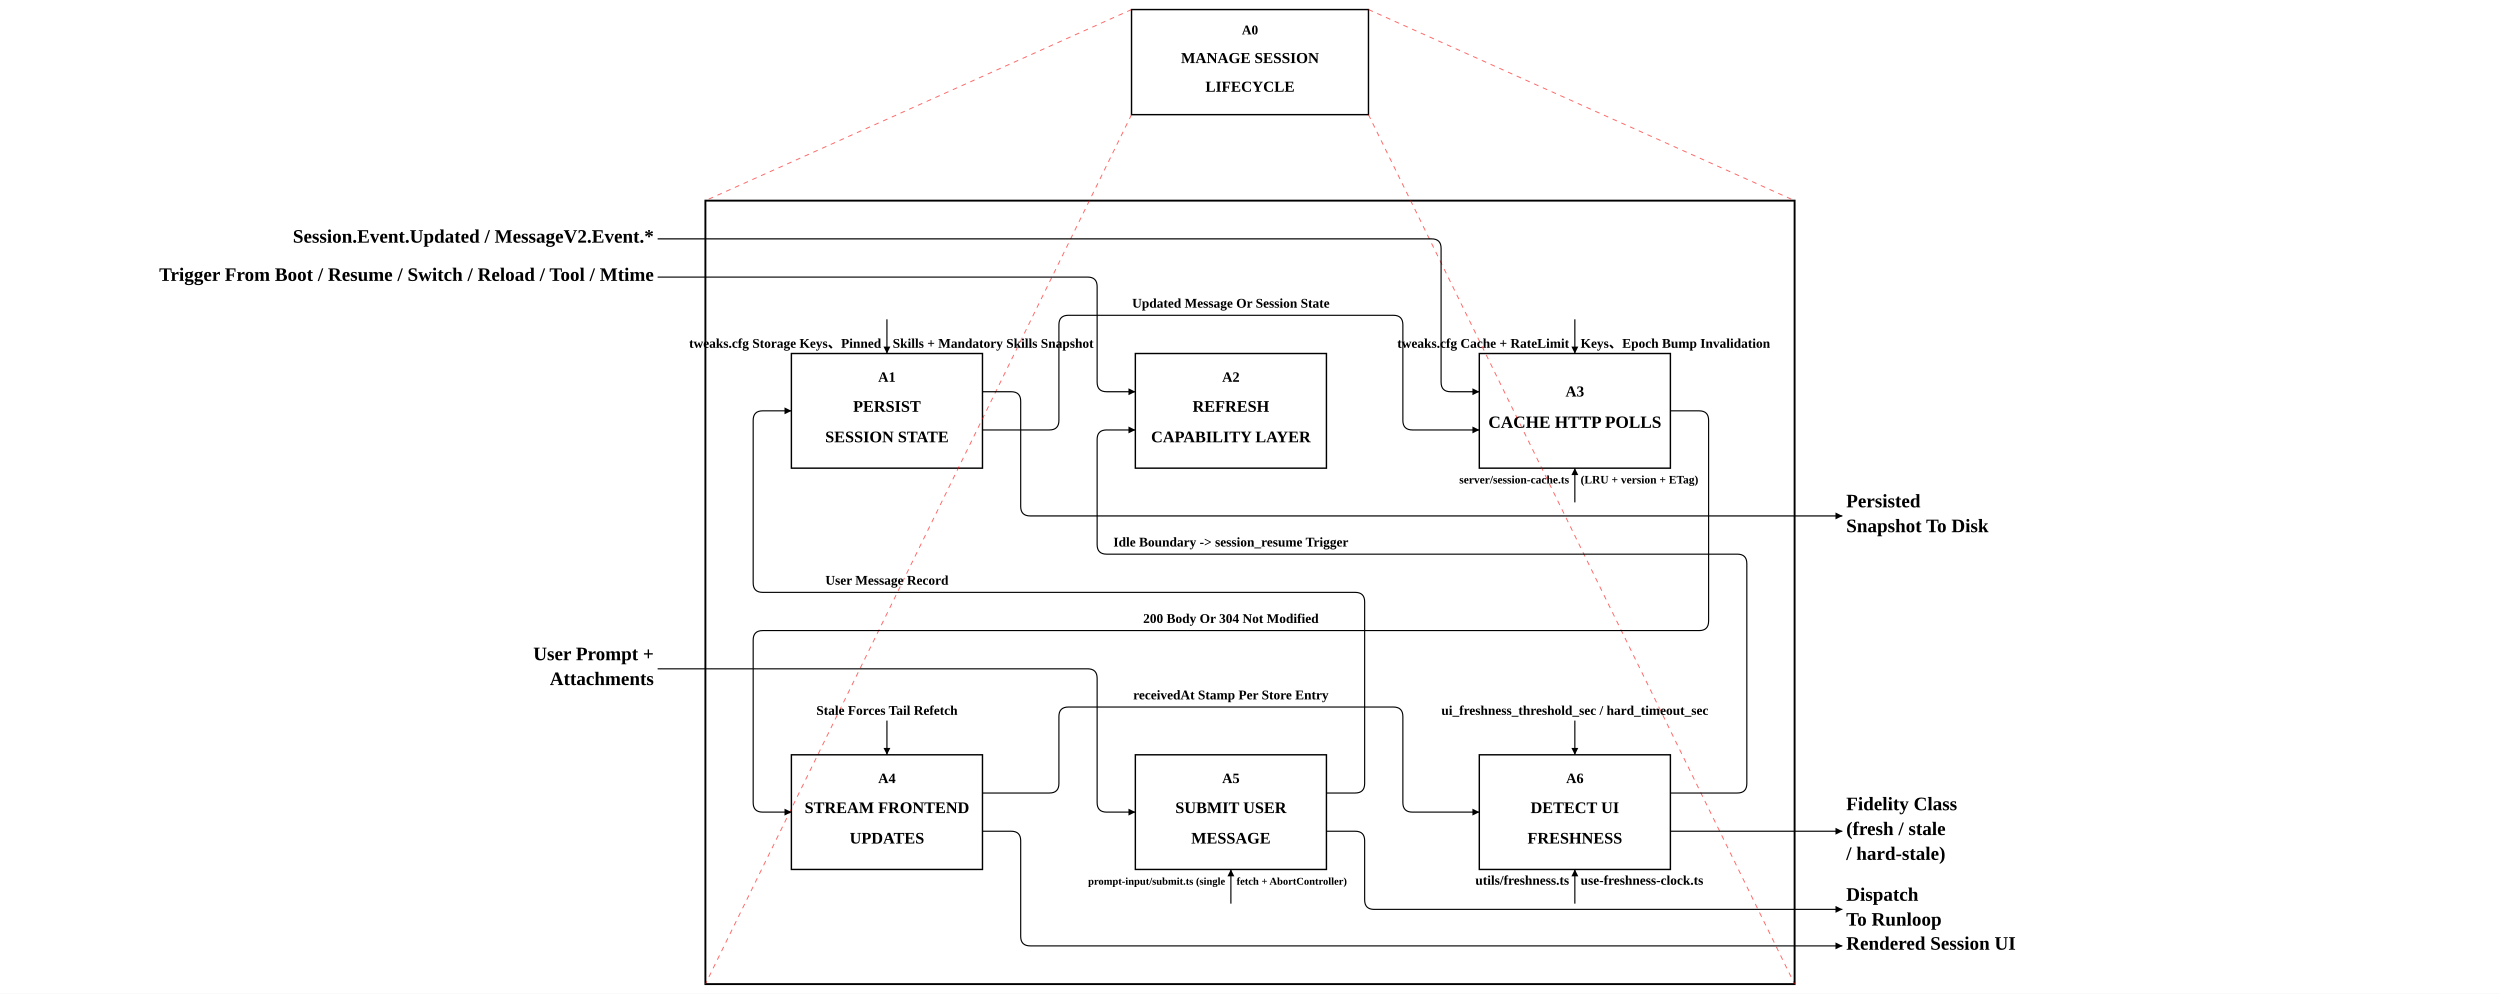
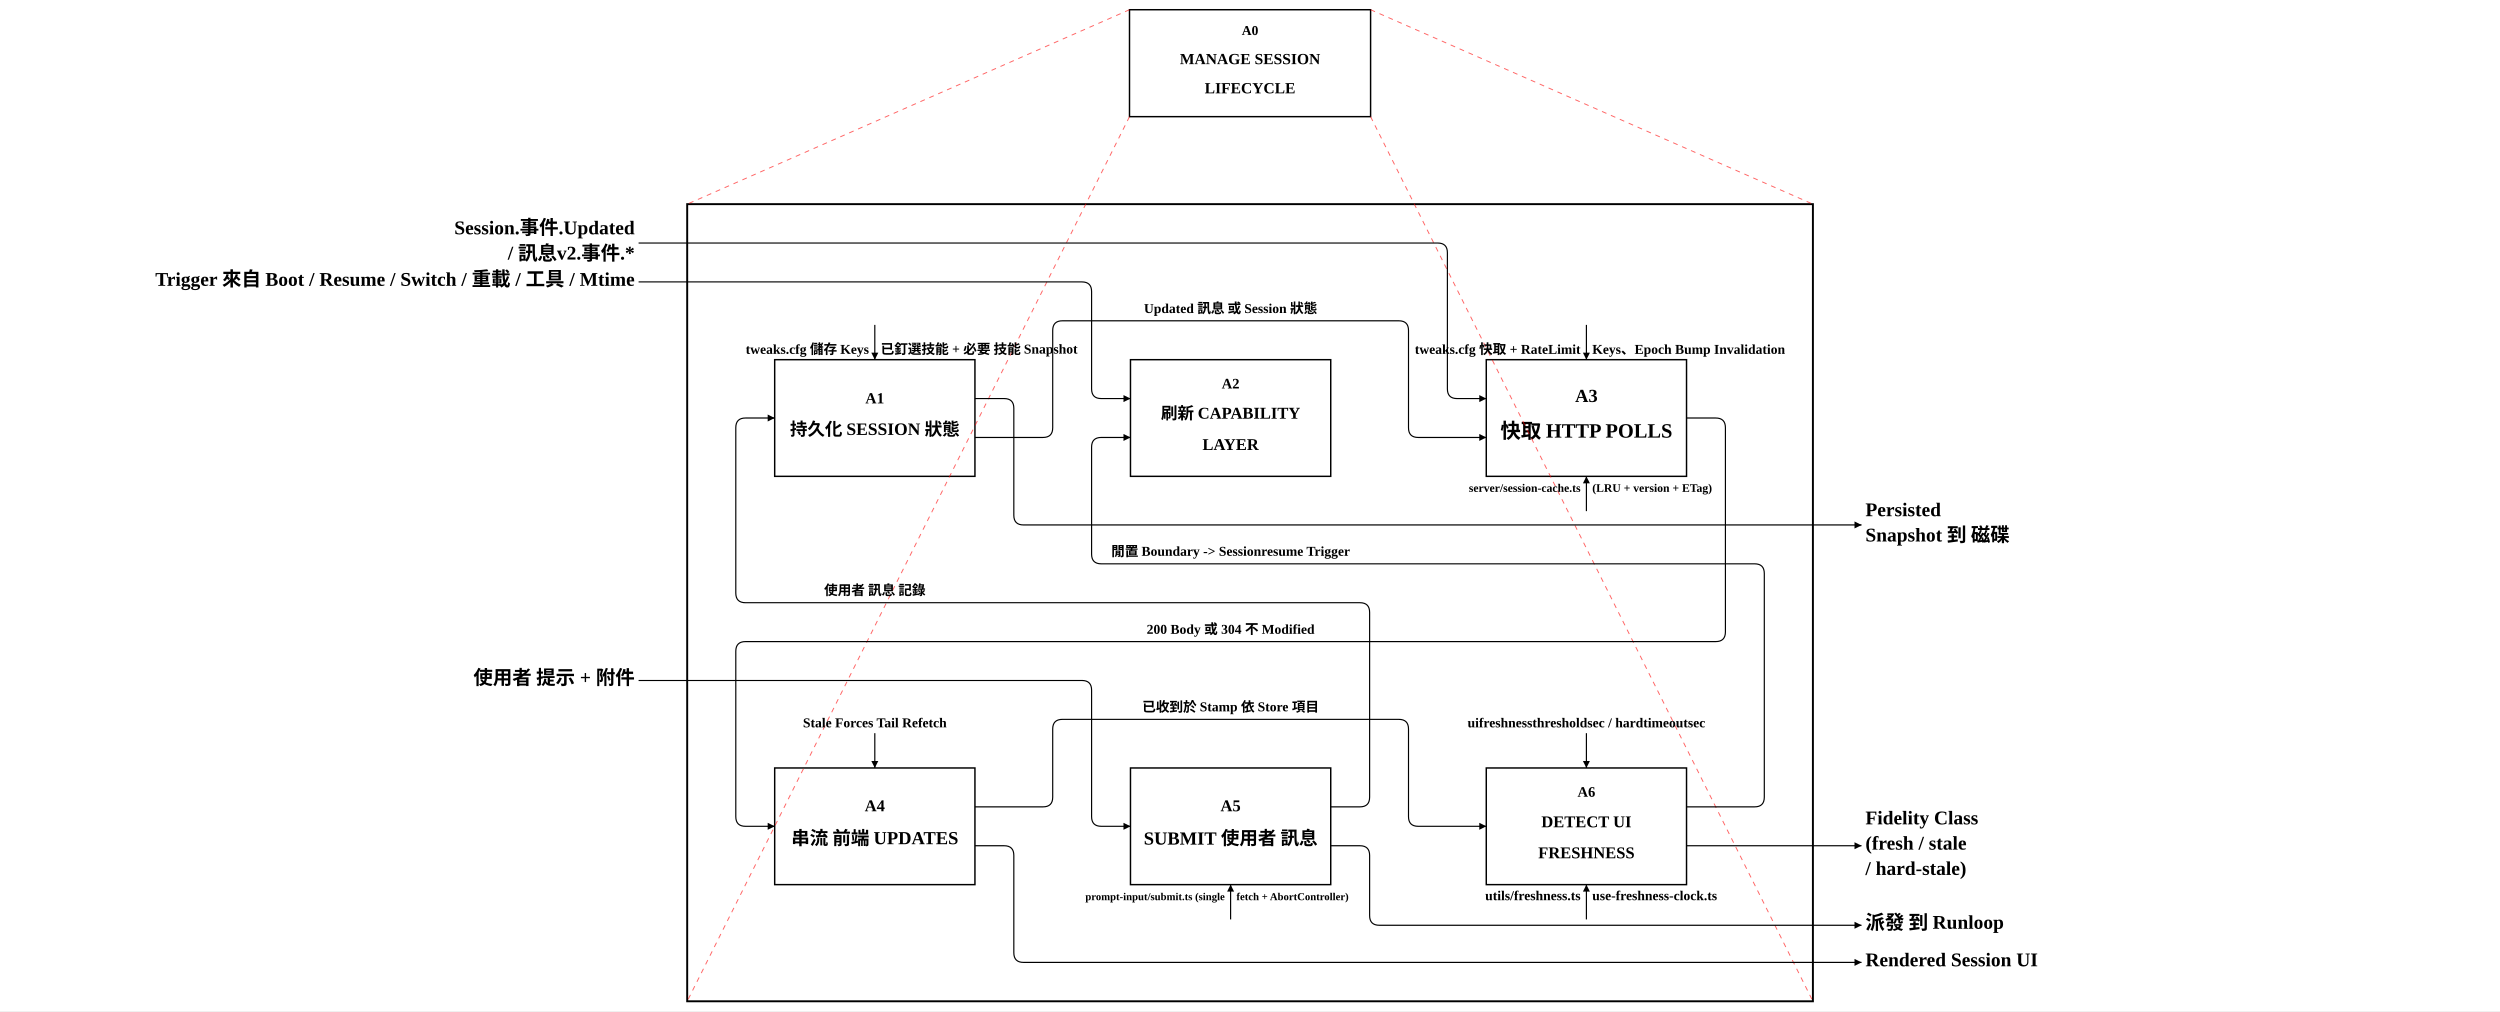
- <svg xmlns="http://www.w3.org/2000/svg" width="2616.6" height="1040.0" viewBox="-698.3 -250.0 2616.6 1040.0">
+ <svg xmlns="http://www.w3.org/2000/svg" width="2571.7" height="1040.0" viewBox="-666.9 -250.0 2571.7 1040.0">
  <defs>
    <marker id="arrow" viewBox="0 0 10 10" refX="10" refY="5" markerWidth="6" markerHeight="6" orient="auto-start-reverse">
      <path d="M 0 0 L 10 5 L 0 10 z" fill="black" />
    </marker>
    <marker id="call_arrow" viewBox="0 0 10 10" refX="10" refY="5" markerWidth="8" markerHeight="8" orient="auto-start-reverse">
      <path d="M 0 0 L 10 5 L 0 10 M 0 2 L 6 5 L 0 8" fill="none" stroke="black" stroke-width="1" />
    </marker>
  </defs>
-   <rect x="-698.3" y="-250.0" width="2616.6" height="1040.0" fill="white" />
-   <rect x="130.0" y="120.0" width="200.0" height="120.0" stroke="black" fill="white" stroke-width="1.5" data-id="A1" />
-   <text x="230.0" y="149.6" text-anchor="middle" font-size="15" font-weight="bold" font-family="'Times New Roman', 'BiauKai', 'DFKai-SB', '標楷體', 'KaiTi', serif" data-id="A1">A1</text>
-   <text x="230.0" y="181.0" text-anchor="middle" font-size="17" font-weight="bold" font-family="'Times New Roman', 'BiauKai', 'DFKai-SB', '標楷體', 'KaiTi', serif" data-id="A1">PERSIST</text>
-   <text x="230.0" y="212.9" text-anchor="middle" font-size="17" font-weight="bold" font-family="'Times New Roman', 'BiauKai', 'DFKai-SB', '標楷體', 'KaiTi', serif" data-id="A1">SESSION STATE</text>
-   <rect x="490.0" y="120.0" width="200.0" height="120.0" stroke="black" fill="white" stroke-width="1.5" data-id="A2" />
-   <text x="590.0" y="149.6" text-anchor="middle" font-size="15" font-weight="bold" font-family="'Times New Roman', 'BiauKai', 'DFKai-SB', '標楷體', 'KaiTi', serif" data-id="A2">A2</text>
-   <text x="590.0" y="181.0" text-anchor="middle" font-size="17" font-weight="bold" font-family="'Times New Roman', 'BiauKai', 'DFKai-SB', '標楷體', 'KaiTi', serif" data-id="A2">REFRESH</text>
-   <text x="590.0" y="212.9" text-anchor="middle" font-size="17" font-weight="bold" font-family="'Times New Roman', 'BiauKai', 'DFKai-SB', '標楷體', 'KaiTi', serif" data-id="A2">CAPABILITY LAYER</text>
-   <rect x="850.0" y="120.0" width="200.0" height="120.0" stroke="black" fill="white" stroke-width="1.5" data-id="A3" />
-   <text x="950.0" y="165.0" text-anchor="middle" font-size="16" font-weight="bold" font-family="'Times New Roman', 'BiauKai', 'DFKai-SB', '標楷體', 'KaiTi', serif" data-id="A3">A3</text>
-   <text x="950.0" y="197.8" text-anchor="middle" font-size="18" font-weight="bold" font-family="'Times New Roman', 'BiauKai', 'DFKai-SB', '標楷體', 'KaiTi', serif" data-id="A3">CACHE HTTP POLLS</text>
-   <rect x="130.0" y="540.0" width="200.0" height="120.0" stroke="black" fill="white" stroke-width="1.5" data-id="A4" />
-   <text x="230.0" y="569.6" text-anchor="middle" font-size="15" font-weight="bold" font-family="'Times New Roman', 'BiauKai', 'DFKai-SB', '標楷體', 'KaiTi', serif" data-id="A4">A4</text>
-   <text x="230.0" y="601.0" text-anchor="middle" font-size="17" font-weight="bold" font-family="'Times New Roman', 'BiauKai', 'DFKai-SB', '標楷體', 'KaiTi', serif" data-id="A4">STREAM FRONTEND</text>
-   <text x="230.0" y="632.9" text-anchor="middle" font-size="17" font-weight="bold" font-family="'Times New Roman', 'BiauKai', 'DFKai-SB', '標楷體', 'KaiTi', serif" data-id="A4">UPDATES</text>
-   <rect x="490.0" y="540.0" width="200.0" height="120.0" stroke="black" fill="white" stroke-width="1.5" data-id="A5" />
-   <text x="590.0" y="569.6" text-anchor="middle" font-size="15" font-weight="bold" font-family="'Times New Roman', 'BiauKai', 'DFKai-SB', '標楷體', 'KaiTi', serif" data-id="A5">A5</text>
-   <text x="590.0" y="601.0" text-anchor="middle" font-size="17" font-weight="bold" font-family="'Times New Roman', 'BiauKai', 'DFKai-SB', '標楷體', 'KaiTi', serif" data-id="A5">SUBMIT USER</text>
-   <text x="590.0" y="632.9" text-anchor="middle" font-size="17" font-weight="bold" font-family="'Times New Roman', 'BiauKai', 'DFKai-SB', '標楷體', 'KaiTi', serif" data-id="A5">MESSAGE</text>
-   <rect x="850.0" y="540.0" width="200.0" height="120.0" stroke="black" fill="white" stroke-width="1.5" data-id="A6" />
-   <text x="950.0" y="569.6" text-anchor="middle" font-size="15" font-weight="bold" font-family="'Times New Roman', 'BiauKai', 'DFKai-SB', '標楷體', 'KaiTi', serif" data-id="A6">A6</text>
-   <text x="950.0" y="601.0" text-anchor="middle" font-size="17" font-weight="bold" font-family="'Times New Roman', 'BiauKai', 'DFKai-SB', '標楷體', 'KaiTi', serif" data-id="A6">DETECT UI</text>
-   <text x="950.0" y="632.9" text-anchor="middle" font-size="17" font-weight="bold" font-family="'Times New Roman', 'BiauKai', 'DFKai-SB', '標楷體', 'KaiTi', serif" data-id="A6">FRESHNESS</text>
-   <rect x="40.0" y="-40.0" width="1140.0" height="820.0" stroke="black" fill="none" stroke-width="2" />
-   <rect x="486.0" y="-240.0" width="248.0" height="110.0" stroke="black" fill="white" stroke-width="1.5" data-id="A0" />
-   <text x="610.0" y="-214.0" text-anchor="middle" font-size="14" font-weight="bold" font-family="'Times New Roman', 'BiauKai', 'DFKai-SB', '標楷體', 'KaiTi', serif" data-id="A0">A0</text>
-   <text x="610.0" y="-184.0" text-anchor="middle" font-size="16" font-weight="bold" font-family="'Times New Roman', 'BiauKai', 'DFKai-SB', '標楷體', 'KaiTi', serif" data-id="A0">MANAGE SESSION</text>
-   <text x="610.0" y="-154.0" text-anchor="middle" font-size="16" font-weight="bold" font-family="'Times New Roman', 'BiauKai', 'DFKai-SB', '標楷體', 'KaiTi', serif" data-id="A0">LIFECYCLE</text>
-   <line x1="486.0" y1="-240.0" x2="40.0" y2="-40.0" stroke="red" stroke-dasharray="5,5" stroke-width="1.0" opacity="0.6" />
-   <line x1="734.0" y1="-240.0" x2="1180.0" y2="-40.0" stroke="red" stroke-dasharray="5,5" stroke-width="1.0" opacity="0.6" />
-   <line x1="486.0" y1="-130.0" x2="40.0" y2="780.0" stroke="red" stroke-dasharray="5,5" stroke-width="1.0" opacity="0.6" />
-   <line x1="734.0" y1="-130.0" x2="1180.0" y2="780.0" stroke="red" stroke-dasharray="5,5" stroke-width="1.0" opacity="0.6" />
-   <path d="M 1050.0 180.0 L 1080.0 180.0 Q 1090.0 180.0 1090.0 190.0 L 1090.0 400.0 Q 1090.0 410.0 1080.0 410.0 L 100.0 410.0 Q 90.0 410.0 90.0 420.0 L 90.0 590.0 Q 90.0 600.0 100.0 600.0 L 130.0 600.0" stroke="black" stroke-width="1.2" data-arrow-id="x_cache_to_stream" data-waypoints="1050.0,180.0 1090.0,180.0 1090.0,410.0 90.0,410.0 90.0,600.0 130.0,600.0" marker-end="url(#arrow)" fill="none" />
-   <path d="M 690.0 580.0 L 720.0 580.0 Q 730.0 580.0 730.0 570.0 L 730.0 380.0 Q 730.0 370.0 720.0 370.0 L 100.0 370.0 Q 90.0 370.0 90.0 360.0 L 90.0 190.0 Q 90.0 180.0 100.0 180.0 L 130.0 180.0" stroke="black" stroke-width="1.2" data-arrow-id="x_submit_to_persist" data-waypoints="690.0,580.0 730.0,580.0 730.0,370.0 90.0,370.0 90.0,180.0 130.0,180.0" marker-end="url(#arrow)" fill="none" />
-   <path d="M 330.0 200.0 L 400.0 200.0 Q 410.0 200.0 410.0 190.0 L 410.0 90.0 Q 410.0 80.0 420.0 80.0 L 760.0 80.0 Q 770.0 80.0 770.0 90.0 L 770.0 190.0 Q 770.0 200.0 780.0 200.0 L 850.0 200.0" stroke="black" stroke-width="1.2" data-arrow-id="x_persist_to_cache" data-waypoints="330.0,200.0 410.0,200.0 410.0,80.0 770.0,80.0 770.0,200.0 850.0,200.0" marker-end="url(#arrow)" fill="none" />
-   <path d="M 330.0 580.0 L 400.0 580.0 Q 410.0 580.0 410.0 570.0 L 410.0 500.0 Q 410.0 490.0 420.0 490.0 L 760.0 490.0 Q 770.0 490.0 770.0 500.0 L 770.0 590.0 Q 770.0 600.0 780.0 600.0 L 850.0 600.0" stroke="black" stroke-width="1.2" data-arrow-id="x_stream_to_fresh" data-waypoints="330.0,580.0 410.0,580.0 410.0,490.0 770.0,490.0 770.0,600.0 850.0,600.0" marker-end="url(#arrow)" fill="none" />
-   <path d="M 1050.0 580.0 L 1120.0 580.0 Q 1130.0 580.0 1130.0 570.0 L 1130.0 340.0 Q 1130.0 330.0 1120.0 330.0 L 460.0 330.0 Q 450.0 330.0 450.0 320.0 L 450.0 210.0 Q 450.0 200.0 460.0 200.0 L 490.0 200.0" stroke="black" stroke-width="1.2" data-arrow-id="x_fresh_to_rebind" data-waypoints="1050.0,580.0 1130.0,580.0 1130.0,330.0 450.0,330.0 450.0,200.0 490.0,200.0" marker-end="url(#arrow)" fill="none" />
-   <path d="M -10.0 450.0 L 440.0 450.0 Q 450.0 450.0 450.0 460.0 L 450.0 590.0 Q 450.0 600.0 460.0 600.0 L 490.0 600.0" stroke="black" stroke-width="1.2" data-arrow-id="x_in_user" data-waypoints="-10.0,450.0 450.0,450.0 450.0,600.0 490.0,600.0" marker-end="url(#arrow)" fill="none" />
-   <path d="M 950.0 504.2 L 950.0 540.0" stroke="black" stroke-width="1.2" data-arrow-id="x_ctrl_tweaks_ui" data-waypoints="950.0,504.2 950.0,540.0" marker-end="url(#arrow)" fill="none" />
-   <path d="M 590.0 695.8 L 590.0 660.0" stroke="black" stroke-width="1.2" data-arrow-id="x_mech_post" data-waypoints="590.0,695.8 590.0,660.0" marker-end="url(#arrow)" fill="none" />
-   <path d="M 690.0 620.0 L 720.0 620.0 Q 730.0 620.0 730.0 630.0 L 730.0 691.8 Q 730.0 701.8 740.0 701.8 L 1230.0 701.8" stroke="black" stroke-width="1.2" data-arrow-id="x_submit_to_runloop" data-waypoints="690.0,620.0 730.0,620.0 730.0,701.8 1230.0,701.8" marker-end="url(#arrow)" fill="none" />
-   <path d="M -10.0 0.0 L 800.0 0.0 Q 810.0 0.0 810.0 10.0 L 810.0 150.0 Q 810.0 160.0 820.0 160.0 L 850.0 160.0" stroke="black" stroke-width="1.2" data-arrow-id="x_bus_to_cache" data-waypoints="-10.0,0.0 810.0,0.0 810.0,160.0 850.0,160.0" marker-end="url(#arrow)" fill="none" />
-   <path d="M 950.0 275.8 L 950.0 240.0" stroke="black" stroke-width="1.2" data-arrow-id="x_mech_cache" data-waypoints="950.0,275.8 950.0,240.0" marker-end="url(#arrow)" fill="none" />
-   <path d="M -10.0 40.0 L 440.0 40.0 Q 450.0 40.0 450.0 50.0 L 450.0 150.0 Q 450.0 160.0 460.0 160.0 L 490.0 160.0" stroke="black" stroke-width="1.2" data-arrow-id="x_rebind_to_capability" data-waypoints="-10.0,40.0 450.0,40.0 450.0,160.0 490.0,160.0" marker-end="url(#arrow)" fill="none" />
-   <path d="M 950.0 695.8 L 950.0 660.0" stroke="black" stroke-width="1.2" data-arrow-id="x_mech_fresh" data-waypoints="950.0,695.8 950.0,660.0" marker-end="url(#arrow)" fill="none" />
-   <path d="M 1050.0 620.0 L 1230.0 620.0" stroke="black" stroke-width="1.2" data-arrow-id="x_fresh_to_render" data-waypoints="1050.0,620.0 1230.0,620.0" marker-end="url(#arrow)" fill="none" />
-   <path d="M 230.0 504.2 L 230.0 540.0" stroke="black" stroke-width="1.2" data-arrow-id="x_fresh_to_reload" data-waypoints="230.0,504.2 230.0,540.0" marker-end="url(#arrow)" fill="none" />
-   <path d="M 330.0 160.0 L 360.0 160.0 Q 370.0 160.0 370.0 170.0 L 370.0 280.0 Q 370.0 290.0 380.0 290.0 L 1230.0 290.0" stroke="black" stroke-width="1.2" data-arrow-id="x_persist_out" data-waypoints="330.0,160.0 370.0,160.0 370.0,290.0 1230.0,290.0" marker-end="url(#arrow)" fill="none" />
-   <path d="M 330.0 620.0 L 360.0 620.0 Q 370.0 620.0 370.0 630.0 L 370.0 730.0 Q 370.0 740.0 380.0 740.0 L 1230.0 740.0" stroke="black" stroke-width="1.2" data-arrow-id="x_stream_out" data-waypoints="330.0,620.0 370.0,620.0 370.0,740.0 1230.0,740.0" marker-end="url(#arrow)" fill="none" />
-   <path d="M 230.0 84.2 L 230.0 120.0" stroke="black" stroke-width="1.2" data-arrow-id="_merged_A1_control" data-waypoints="230.0,84.2 230.0,120.0" marker-end="url(#arrow)" fill="none" />
-   <path d="M 950.0 84.2 L 950.0 120.0" stroke="black" stroke-width="1.2" data-arrow-id="_merged_A3_control" data-waypoints="950.0,84.2 950.0,120.0" marker-end="url(#arrow)" fill="none" />
-   <text x="950.0" y="498.2" font-size="14" text-anchor="middle" font-weight="bold" fill="black" font-family="'Times New Roman', 'BiauKai', 'DFKai-SB', '標楷體', 'KaiTi', serif" data-arrow-id="x_ctrl_tweaks_ui">ui_freshness_threshold_sec / hard_timeout_sec</text>
-   <text x="584.0" y="676.0" font-size="11" text-anchor="end" font-weight="bold" fill="black" font-family="'Times New Roman', 'BiauKai', 'DFKai-SB', '標楷體', 'KaiTi', serif" data-arrow-id="x_mech_post">prompt-input/submit.ts (single</text>
-   <text x="596.0" y="676.0" font-size="11" text-anchor="start" font-weight="bold" fill="black" font-family="'Times New Roman', 'BiauKai', 'DFKai-SB', '標楷體', 'KaiTi', serif" data-arrow-id="x_mech_post">fetch + AbortController)</text>
-   <text x="944.0" y="256.0" font-size="12" text-anchor="end" font-weight="bold" fill="black" font-family="'Times New Roman', 'BiauKai', 'DFKai-SB', '標楷體', 'KaiTi', serif" data-arrow-id="x_mech_cache">server/session-cache.ts</text>
-   <text x="956.0" y="256.0" font-size="12" text-anchor="start" font-weight="bold" fill="black" font-family="'Times New Roman', 'BiauKai', 'DFKai-SB', '標楷體', 'KaiTi', serif" data-arrow-id="x_mech_cache">(LRU + version + ETag)</text>
-   <text x="944.0" y="676.0" font-size="14" text-anchor="end" font-weight="bold" fill="black" font-family="'Times New Roman', 'BiauKai', 'DFKai-SB', '標楷體', 'KaiTi', serif" data-arrow-id="x_mech_fresh">utils/freshness.ts</text>
-   <text x="956.0" y="676.0" font-size="14" text-anchor="start" font-weight="bold" fill="black" font-family="'Times New Roman', 'BiauKai', 'DFKai-SB', '標楷體', 'KaiTi', serif" data-arrow-id="x_mech_fresh">use-freshness-clock.ts</text>
-   <text x="230.0" y="498.2" font-size="14" text-anchor="middle" font-weight="bold" fill="black" font-family="'Times New Roman', 'BiauKai', 'DFKai-SB', '標楷體', 'KaiTi', serif" data-arrow-id="x_fresh_to_reload">Stale Forces Tail Refetch</text>
-   <text x="224.0" y="114.0" font-size="14" text-anchor="end" font-weight="bold" fill="black" font-family="'Times New Roman', 'BiauKai', 'DFKai-SB', '標楷體', 'KaiTi', serif" data-arrow-id="x_ctrl_tweaks">tweaks.cfg Storage Keys、Pinned</text>
-   <text x="236.0" y="114.0" font-size="14" text-anchor="start" font-weight="bold" fill="black" font-family="'Times New Roman', 'BiauKai', 'DFKai-SB', '標楷體', 'KaiTi', serif" data-arrow-id="x_ctrl_tweaks">Skills + Mandatory Skills Snapshot</text>
-   <text x="944.0" y="114.0" font-size="14" text-anchor="end" font-weight="bold" fill="black" font-family="'Times New Roman', 'BiauKai', 'DFKai-SB', '標楷體', 'KaiTi', serif" data-arrow-id="x_ctrl_tweaks_cache">tweaks.cfg Cache + RateLimit</text>
-   <text x="956.0" y="114.0" font-size="14" text-anchor="start" font-weight="bold" fill="black" font-family="'Times New Roman', 'BiauKai', 'DFKai-SB', '標楷體', 'KaiTi', serif" data-arrow-id="x_ctrl_tweaks_cache">Keys、Epoch Bump Invalidation</text>
-   <text x="590.0" y="402.0" font-size="14" font-weight="bold" fill="black" text-anchor="middle" font-family="'Times New Roman', 'BiauKai', 'DFKai-SB', '標楷體', 'KaiTi', serif" data-arrow-id="x_cache_to_stream">200 Body Or 304 Not Modified</text>
-   <text x="230.0" y="362.0" font-size="14" font-weight="bold" fill="black" text-anchor="middle" font-family="'Times New Roman', 'BiauKai', 'DFKai-SB', '標楷體', 'KaiTi', serif" data-arrow-id="x_submit_to_persist">User Message Record</text>
-   <text x="590.0" y="72.0" font-size="14" font-weight="bold" fill="black" text-anchor="middle" font-family="'Times New Roman', 'BiauKai', 'DFKai-SB', '標楷體', 'KaiTi', serif" data-arrow-id="x_persist_to_cache">Updated Message Or Session State</text>
-   <text x="590.0" y="482.0" font-size="14" font-weight="bold" fill="black" text-anchor="middle" font-family="'Times New Roman', 'BiauKai', 'DFKai-SB', '標楷體', 'KaiTi', serif" data-arrow-id="x_stream_to_fresh">receivedAt Stamp Per Store Entry</text>
-   <text x="590.0" y="322.0" font-size="14" font-weight="bold" fill="black" text-anchor="middle" font-family="'Times New Roman', 'BiauKai', 'DFKai-SB', '標楷體', 'KaiTi', serif" data-arrow-id="x_fresh_to_rebind">Idle Boundary -&gt; session_resume Trigger</text>
-   <text x="-14.0" y="441.0" font-size="20" text-anchor="end" font-weight="bold" fill="black" font-family="'Times New Roman', 'BiauKai', 'DFKai-SB', '標楷體', 'KaiTi', serif" data-arrow-id="x_in_user">User Prompt +</text>
-   <text x="-14.0" y="467.0" font-size="20" text-anchor="end" font-weight="bold" fill="black" font-family="'Times New Roman', 'BiauKai', 'DFKai-SB', '標楷體', 'KaiTi', serif" data-arrow-id="x_in_user">Attachments</text>
-   <text x="1234.0" y="692.8" font-size="20" text-anchor="start" font-weight="bold" fill="black" font-family="'Times New Roman', 'BiauKai', 'DFKai-SB', '標楷體', 'KaiTi', serif" data-arrow-id="x_submit_to_runloop">Dispatch</text>
-   <text x="1234.0" y="718.8" font-size="20" text-anchor="start" font-weight="bold" fill="black" font-family="'Times New Roman', 'BiauKai', 'DFKai-SB', '標楷體', 'KaiTi', serif" data-arrow-id="x_submit_to_runloop">To Runloop</text>
-   <text x="-14.0" y="4.0" font-size="20" text-anchor="end" font-weight="bold" fill="black" font-family="'Times New Roman', 'BiauKai', 'DFKai-SB', '標楷體', 'KaiTi', serif" data-arrow-id="x_bus_to_cache">Session.Event.Updated / MessageV2.Event.*</text>
-   <text x="-14.0" y="44.0" font-size="20" text-anchor="end" font-weight="bold" fill="black" font-family="'Times New Roman', 'BiauKai', 'DFKai-SB', '標楷體', 'KaiTi', serif" data-arrow-id="x_rebind_to_capability">Trigger From Boot / Resume / Switch / Reload / Tool / Mtime</text>
-   <text x="1234.0" y="598.0" font-size="20" text-anchor="start" font-weight="bold" fill="black" font-family="'Times New Roman', 'BiauKai', 'DFKai-SB', '標楷體', 'KaiTi', serif" data-arrow-id="x_fresh_to_render">Fidelity Class</text>
-   <text x="1234.0" y="624.0" font-size="20" text-anchor="start" font-weight="bold" fill="black" font-family="'Times New Roman', 'BiauKai', 'DFKai-SB', '標楷體', 'KaiTi', serif" data-arrow-id="x_fresh_to_render">(fresh / stale</text>
-   <text x="1234.0" y="650.0" font-size="20" text-anchor="start" font-weight="bold" fill="black" font-family="'Times New Roman', 'BiauKai', 'DFKai-SB', '標楷體', 'KaiTi', serif" data-arrow-id="x_fresh_to_render">/ hard-stale)</text>
-   <text x="1234.0" y="281.0" font-size="20" text-anchor="start" font-weight="bold" fill="black" font-family="'Times New Roman', 'BiauKai', 'DFKai-SB', '標楷體', 'KaiTi', serif" data-arrow-id="x_persist_out">Persisted</text>
-   <text x="1234.0" y="307.0" font-size="20" text-anchor="start" font-weight="bold" fill="black" font-family="'Times New Roman', 'BiauKai', 'DFKai-SB', '標楷體', 'KaiTi', serif" data-arrow-id="x_persist_out">Snapshot To Disk</text>
-   <text x="1234.0" y="744.0" font-size="20" text-anchor="start" font-weight="bold" fill="black" font-family="'Times New Roman', 'BiauKai', 'DFKai-SB', '標楷體', 'KaiTi', serif" data-arrow-id="x_stream_out">Rendered Session UI</text>
+   <rect x="-666.9" y="-250.0" width="2571.7" height="1040.0" fill="white" />
+   <rect x="130.0" y="120.0" width="206.0" height="120.0" stroke="black" fill="white" stroke-width="1.5" data-id="A1" />
+   <text x="233.0" y="165.0" text-anchor="middle" font-size="16" font-weight="bold" font-family="'Times New Roman', 'BiauKai', 'DFKai-SB', '標楷體', 'KaiTi', serif" data-id="A1">A1</text>
+   <text x="233.0" y="197.8" text-anchor="middle" font-size="18" font-weight="bold" font-family="'Times New Roman', 'BiauKai', 'DFKai-SB', '標楷體', 'KaiTi', serif" data-id="A1">持久化 SESSION 狀態</text>
+   <rect x="496.0" y="120.0" width="206.0" height="120.0" stroke="black" fill="white" stroke-width="1.5" data-id="A2" />
+   <text x="599.0" y="149.6" text-anchor="middle" font-size="15" font-weight="bold" font-family="'Times New Roman', 'BiauKai', 'DFKai-SB', '標楷體', 'KaiTi', serif" data-id="A2">A2</text>
+   <text x="599.0" y="181.0" text-anchor="middle" font-size="17" font-weight="bold" font-family="'Times New Roman', 'BiauKai', 'DFKai-SB', '標楷體', 'KaiTi', serif" data-id="A2">刷新 CAPABILITY</text>
+   <text x="599.0" y="212.9" text-anchor="middle" font-size="17" font-weight="bold" font-family="'Times New Roman', 'BiauKai', 'DFKai-SB', '標楷體', 'KaiTi', serif" data-id="A2">LAYER</text>
+   <rect x="862.0" y="120.0" width="206.0" height="120.0" stroke="black" fill="white" stroke-width="1.5" data-id="A3" />
+   <text x="965.0" y="163.5" text-anchor="middle" font-size="19" font-weight="bold" font-family="'Times New Roman', 'BiauKai', 'DFKai-SB', '標楷體', 'KaiTi', serif" data-id="A3">A3</text>
+   <text x="965.0" y="200.6" text-anchor="middle" font-size="21" font-weight="bold" font-family="'Times New Roman', 'BiauKai', 'DFKai-SB', '標楷體', 'KaiTi', serif" data-id="A3">快取 HTTP POLLS</text>
+   <rect x="130.0" y="540.0" width="206.0" height="120.0" stroke="black" fill="white" stroke-width="1.5" data-id="A4" />
+   <text x="233.0" y="584.5" text-anchor="middle" font-size="17" font-weight="bold" font-family="'Times New Roman', 'BiauKai', 'DFKai-SB', '標楷體', 'KaiTi', serif" data-id="A4">A4</text>
+   <text x="233.0" y="618.8" text-anchor="middle" font-size="19" font-weight="bold" font-family="'Times New Roman', 'BiauKai', 'DFKai-SB', '標楷體', 'KaiTi', serif" data-id="A4">串流 前端 UPDATES</text>
+   <rect x="496.0" y="540.0" width="206.0" height="120.0" stroke="black" fill="white" stroke-width="1.5" data-id="A5" />
+   <text x="599.0" y="584.5" text-anchor="middle" font-size="17" font-weight="bold" font-family="'Times New Roman', 'BiauKai', 'DFKai-SB', '標楷體', 'KaiTi', serif" data-id="A5">A5</text>
+   <text x="599.0" y="618.8" text-anchor="middle" font-size="19" font-weight="bold" font-family="'Times New Roman', 'BiauKai', 'DFKai-SB', '標楷體', 'KaiTi', serif" data-id="A5">SUBMIT 使用者 訊息</text>
+   <rect x="862.0" y="540.0" width="206.0" height="120.0" stroke="black" fill="white" stroke-width="1.5" data-id="A6" />
+   <text x="965.0" y="569.6" text-anchor="middle" font-size="15" font-weight="bold" font-family="'Times New Roman', 'BiauKai', 'DFKai-SB', '標楷體', 'KaiTi', serif" data-id="A6">A6</text>
+   <text x="965.0" y="601.0" text-anchor="middle" font-size="17" font-weight="bold" font-family="'Times New Roman', 'BiauKai', 'DFKai-SB', '標楷體', 'KaiTi', serif" data-id="A6">DETECT UI</text>
+   <text x="965.0" y="632.9" text-anchor="middle" font-size="17" font-weight="bold" font-family="'Times New Roman', 'BiauKai', 'DFKai-SB', '標楷體', 'KaiTi', serif" data-id="A6">FRESHNESS</text>
+   <rect x="40.0" y="-40.0" width="1158.0" height="820.0" stroke="black" fill="none" stroke-width="2" />
+   <rect x="495.0" y="-240.0" width="248.0" height="110.0" stroke="black" fill="white" stroke-width="1.5" data-id="A0" />
+   <text x="619.0" y="-214.0" text-anchor="middle" font-size="14" font-weight="bold" font-family="'Times New Roman', 'BiauKai', 'DFKai-SB', '標楷體', 'KaiTi', serif" data-id="A0">A0</text>
+   <text x="619.0" y="-184.0" text-anchor="middle" font-size="16" font-weight="bold" font-family="'Times New Roman', 'BiauKai', 'DFKai-SB', '標楷體', 'KaiTi', serif" data-id="A0">MANAGE SESSION</text>
+   <text x="619.0" y="-154.0" text-anchor="middle" font-size="16" font-weight="bold" font-family="'Times New Roman', 'BiauKai', 'DFKai-SB', '標楷體', 'KaiTi', serif" data-id="A0">LIFECYCLE</text>
+   <line x1="495.0" y1="-240.0" x2="40.0" y2="-40.0" stroke="red" stroke-dasharray="5,5" stroke-width="1.0" opacity="0.6" />
+   <line x1="743.0" y1="-240.0" x2="1198.0" y2="-40.0" stroke="red" stroke-dasharray="5,5" stroke-width="1.0" opacity="0.6" />
+   <line x1="495.0" y1="-130.0" x2="40.0" y2="780.0" stroke="red" stroke-dasharray="5,5" stroke-width="1.0" opacity="0.6" />
+   <line x1="743.0" y1="-130.0" x2="1198.0" y2="780.0" stroke="red" stroke-dasharray="5,5" stroke-width="1.0" opacity="0.6" />
+   <path d="M 1068.0 180.0 L 1098.0 180.0 Q 1108.0 180.0 1108.0 190.0 L 1108.0 400.0 Q 1108.0 410.0 1098.0 410.0 L 100.0 410.0 Q 90.0 410.0 90.0 420.0 L 90.0 590.0 Q 90.0 600.0 100.0 600.0 L 130.0 600.0" stroke="black" stroke-width="1.2" data-arrow-id="x_cache_to_stream" data-waypoints="1068.0,180.0 1108.0,180.0 1108.0,410.0 90.0,410.0 90.0,600.0 130.0,600.0" marker-end="url(#arrow)" fill="none" />
+   <path d="M 702.0 580.0 L 732.0 580.0 Q 742.0 580.0 742.0 570.0 L 742.0 380.0 Q 742.0 370.0 732.0 370.0 L 100.0 370.0 Q 90.0 370.0 90.0 360.0 L 90.0 190.0 Q 90.0 180.0 100.0 180.0 L 130.0 180.0" stroke="black" stroke-width="1.2" data-arrow-id="x_submit_to_persist" data-waypoints="702.0,580.0 742.0,580.0 742.0,370.0 90.0,370.0 90.0,180.0 130.0,180.0" marker-end="url(#arrow)" fill="none" />
+   <path d="M 336.0 200.0 L 406.0 200.0 Q 416.0 200.0 416.0 190.0 L 416.0 90.0 Q 416.0 80.0 426.0 80.0 L 772.0 80.0 Q 782.0 80.0 782.0 90.0 L 782.0 190.0 Q 782.0 200.0 792.0 200.0 L 862.0 200.0" stroke="black" stroke-width="1.2" data-arrow-id="x_persist_to_cache" data-waypoints="336.0,200.0 416.0,200.0 416.0,80.0 782.0,80.0 782.0,200.0 862.0,200.0" marker-end="url(#arrow)" fill="none" />
+   <path d="M 336.0 580.0 L 406.0 580.0 Q 416.0 580.0 416.0 570.0 L 416.0 500.0 Q 416.0 490.0 426.0 490.0 L 772.0 490.0 Q 782.0 490.0 782.0 500.0 L 782.0 590.0 Q 782.0 600.0 792.0 600.0 L 862.0 600.0" stroke="black" stroke-width="1.2" data-arrow-id="x_stream_to_fresh" data-waypoints="336.0,580.0 416.0,580.0 416.0,490.0 782.0,490.0 782.0,600.0 862.0,600.0" marker-end="url(#arrow)" fill="none" />
+   <path d="M 1068.0 580.0 L 1138.0 580.0 Q 1148.0 580.0 1148.0 570.0 L 1148.0 340.0 Q 1148.0 330.0 1138.0 330.0 L 466.0 330.0 Q 456.0 330.0 456.0 320.0 L 456.0 210.0 Q 456.0 200.0 466.0 200.0 L 496.0 200.0" stroke="black" stroke-width="1.2" data-arrow-id="x_fresh_to_rebind" data-waypoints="1068.0,580.0 1148.0,580.0 1148.0,330.0 456.0,330.0 456.0,200.0 496.0,200.0" marker-end="url(#arrow)" fill="none" />
+   <path d="M -10.0 450.0 L 446.0 450.0 Q 456.0 450.0 456.0 460.0 L 456.0 590.0 Q 456.0 600.0 466.0 600.0 L 496.0 600.0" stroke="black" stroke-width="1.2" data-arrow-id="x_in_user" data-waypoints="-10.0,450.0 456.0,450.0 456.0,600.0 496.0,600.0" marker-end="url(#arrow)" fill="none" />
+   <path d="M 965.0 504.2 L 965.0 540.0" stroke="black" stroke-width="1.2" data-arrow-id="x_ctrl_tweaks_ui" data-waypoints="965.0,504.2 965.0,540.0" marker-end="url(#arrow)" fill="none" />
+   <path d="M 599.0 695.8 L 599.0 660.0" stroke="black" stroke-width="1.2" data-arrow-id="x_mech_post" data-waypoints="599.0,695.8 599.0,660.0" marker-end="url(#arrow)" fill="none" />
+   <path d="M 702.0 620.0 L 732.0 620.0 Q 742.0 620.0 742.0 630.0 L 742.0 691.8 Q 742.0 701.8 752.0 701.8 L 1248.0 701.8" stroke="black" stroke-width="1.2" data-arrow-id="x_submit_to_runloop" data-waypoints="702.0,620.0 742.0,620.0 742.0,701.8 1248.0,701.8" marker-end="url(#arrow)" fill="none" />
+   <path d="M -10.0 0.0 L 812.0 0.0 Q 822.0 0.0 822.0 10.0 L 822.0 150.0 Q 822.0 160.0 832.0 160.0 L 862.0 160.0" stroke="black" stroke-width="1.2" data-arrow-id="x_bus_to_cache" data-waypoints="-10.0,0.0 822.0,0.0 822.0,160.0 862.0,160.0" marker-end="url(#arrow)" fill="none" />
+   <path d="M 965.0 275.8 L 965.0 240.0" stroke="black" stroke-width="1.2" data-arrow-id="x_mech_cache" data-waypoints="965.0,275.8 965.0,240.0" marker-end="url(#arrow)" fill="none" />
+   <path d="M -10.0 40.0 L 446.0 40.0 Q 456.0 40.0 456.0 50.0 L 456.0 150.0 Q 456.0 160.0 466.0 160.0 L 496.0 160.0" stroke="black" stroke-width="1.2" data-arrow-id="x_rebind_to_capability" data-waypoints="-10.0,40.0 456.0,40.0 456.0,160.0 496.0,160.0" marker-end="url(#arrow)" fill="none" />
+   <path d="M 965.0 695.8 L 965.0 660.0" stroke="black" stroke-width="1.2" data-arrow-id="x_mech_fresh" data-waypoints="965.0,695.8 965.0,660.0" marker-end="url(#arrow)" fill="none" />
+   <path d="M 1068.0 620.0 L 1248.0 620.0" stroke="black" stroke-width="1.2" data-arrow-id="x_fresh_to_render" data-waypoints="1068.0,620.0 1248.0,620.0" marker-end="url(#arrow)" fill="none" />
+   <path d="M 233.0 504.2 L 233.0 540.0" stroke="black" stroke-width="1.2" data-arrow-id="x_fresh_to_reload" data-waypoints="233.0,504.2 233.0,540.0" marker-end="url(#arrow)" fill="none" />
+   <path d="M 336.0 160.0 L 366.0 160.0 Q 376.0 160.0 376.0 170.0 L 376.0 280.0 Q 376.0 290.0 386.0 290.0 L 1248.0 290.0" stroke="black" stroke-width="1.2" data-arrow-id="x_persist_out" data-waypoints="336.0,160.0 376.0,160.0 376.0,290.0 1248.0,290.0" marker-end="url(#arrow)" fill="none" />
+   <path d="M 336.0 620.0 L 366.0 620.0 Q 376.0 620.0 376.0 630.0 L 376.0 730.0 Q 376.0 740.0 386.0 740.0 L 1248.0 740.0" stroke="black" stroke-width="1.2" data-arrow-id="x_stream_out" data-waypoints="336.0,620.0 376.0,620.0 376.0,740.0 1248.0,740.0" marker-end="url(#arrow)" fill="none" />
+   <path d="M 233.0 84.2 L 233.0 120.0" stroke="black" stroke-width="1.2" data-arrow-id="_merged_A1_control" data-waypoints="233.0,84.2 233.0,120.0" marker-end="url(#arrow)" fill="none" />
+   <path d="M 965.0 84.2 L 965.0 120.0" stroke="black" stroke-width="1.2" data-arrow-id="_merged_A3_control" data-waypoints="965.0,84.2 965.0,120.0" marker-end="url(#arrow)" fill="none" />
+   <text x="965.0" y="498.2" font-size="14" text-anchor="middle" font-weight="bold" fill="black" font-family="'Times New Roman', 'BiauKai', 'DFKai-SB', '標楷體', 'KaiTi', serif" data-arrow-id="x_ctrl_tweaks_ui">uifreshnessthresholdsec / hardtimeoutsec</text>
+   <text x="593.0" y="676.0" font-size="11" text-anchor="end" font-weight="bold" fill="black" font-family="'Times New Roman', 'BiauKai', 'DFKai-SB', '標楷體', 'KaiTi', serif" data-arrow-id="x_mech_post">prompt-input/submit.ts (single</text>
+   <text x="605.0" y="676.0" font-size="11" text-anchor="start" font-weight="bold" fill="black" font-family="'Times New Roman', 'BiauKai', 'DFKai-SB', '標楷體', 'KaiTi', serif" data-arrow-id="x_mech_post">fetch + AbortController)</text>
+   <text x="959.0" y="256.0" font-size="12" text-anchor="end" font-weight="bold" fill="black" font-family="'Times New Roman', 'BiauKai', 'DFKai-SB', '標楷體', 'KaiTi', serif" data-arrow-id="x_mech_cache">server/session-cache.ts</text>
+   <text x="971.0" y="256.0" font-size="12" text-anchor="start" font-weight="bold" fill="black" font-family="'Times New Roman', 'BiauKai', 'DFKai-SB', '標楷體', 'KaiTi', serif" data-arrow-id="x_mech_cache">(LRU + version + ETag)</text>
+   <text x="959.0" y="676.0" font-size="14" text-anchor="end" font-weight="bold" fill="black" font-family="'Times New Roman', 'BiauKai', 'DFKai-SB', '標楷體', 'KaiTi', serif" data-arrow-id="x_mech_fresh">utils/freshness.ts</text>
+   <text x="971.0" y="676.0" font-size="14" text-anchor="start" font-weight="bold" fill="black" font-family="'Times New Roman', 'BiauKai', 'DFKai-SB', '標楷體', 'KaiTi', serif" data-arrow-id="x_mech_fresh">use-freshness-clock.ts</text>
+   <text x="233.0" y="498.2" font-size="14" text-anchor="middle" font-weight="bold" fill="black" font-family="'Times New Roman', 'BiauKai', 'DFKai-SB', '標楷體', 'KaiTi', serif" data-arrow-id="x_fresh_to_reload">Stale Forces Tail Refetch</text>
+   <text x="227.0" y="114.0" font-size="14" text-anchor="end" font-weight="bold" fill="black" font-family="'Times New Roman', 'BiauKai', 'DFKai-SB', '標楷體', 'KaiTi', serif" data-arrow-id="x_ctrl_tweaks">tweaks.cfg 儲存 Keys</text>
+   <text x="239.0" y="114.0" font-size="14" text-anchor="start" font-weight="bold" fill="black" font-family="'Times New Roman', 'BiauKai', 'DFKai-SB', '標楷體', 'KaiTi', serif" data-arrow-id="x_ctrl_tweaks">已釘選技能 + 必要 技能 Snapshot</text>
+   <text x="959.0" y="114.0" font-size="14" text-anchor="end" font-weight="bold" fill="black" font-family="'Times New Roman', 'BiauKai', 'DFKai-SB', '標楷體', 'KaiTi', serif" data-arrow-id="x_ctrl_tweaks_cache">tweaks.cfg 快取 + RateLimit</text>
+   <text x="971.0" y="114.0" font-size="14" text-anchor="start" font-weight="bold" fill="black" font-family="'Times New Roman', 'BiauKai', 'DFKai-SB', '標楷體', 'KaiTi', serif" data-arrow-id="x_ctrl_tweaks_cache">Keys、Epoch Bump Invalidation</text>
+   <text x="599.0" y="402.0" font-size="14" font-weight="bold" fill="black" text-anchor="middle" font-family="'Times New Roman', 'BiauKai', 'DFKai-SB', '標楷體', 'KaiTi', serif" data-arrow-id="x_cache_to_stream">200 Body 或 304 不 Modified</text>
+   <text x="233.0" y="362.0" font-size="14" font-weight="bold" fill="black" text-anchor="middle" font-family="'Times New Roman', 'BiauKai', 'DFKai-SB', '標楷體', 'KaiTi', serif" data-arrow-id="x_submit_to_persist">使用者 訊息 記錄</text>
+   <text x="599.0" y="72.0" font-size="14" font-weight="bold" fill="black" text-anchor="middle" font-family="'Times New Roman', 'BiauKai', 'DFKai-SB', '標楷體', 'KaiTi', serif" data-arrow-id="x_persist_to_cache">Updated 訊息 或 Session 狀態</text>
+   <text x="599.0" y="482.0" font-size="14" font-weight="bold" fill="black" text-anchor="middle" font-family="'Times New Roman', 'BiauKai', 'DFKai-SB', '標楷體', 'KaiTi', serif" data-arrow-id="x_stream_to_fresh">已收到於 Stamp 依 Store 項目</text>
+   <text x="599.0" y="322.0" font-size="14" font-weight="bold" fill="black" text-anchor="middle" font-family="'Times New Roman', 'BiauKai', 'DFKai-SB', '標楷體', 'KaiTi', serif" data-arrow-id="x_fresh_to_rebind">閒置 Boundary -&gt; Sessionresume Trigger</text>
+   <text x="-14.0" y="454.0" font-size="20" text-anchor="end" font-weight="bold" fill="black" font-family="'Times New Roman', 'BiauKai', 'DFKai-SB', '標楷體', 'KaiTi', serif" data-arrow-id="x_in_user">使用者 提示 + 附件</text>
+   <text x="1252.0" y="705.8" font-size="20" text-anchor="start" font-weight="bold" fill="black" font-family="'Times New Roman', 'BiauKai', 'DFKai-SB', '標楷體', 'KaiTi', serif" data-arrow-id="x_submit_to_runloop">派發 到 Runloop</text>
+   <text x="-14.0" y="-9.0" font-size="20" text-anchor="end" font-weight="bold" fill="black" font-family="'Times New Roman', 'BiauKai', 'DFKai-SB', '標楷體', 'KaiTi', serif" data-arrow-id="x_bus_to_cache">Session.事件.Updated</text>
+   <text x="-14.0" y="17.0" font-size="20" text-anchor="end" font-weight="bold" fill="black" font-family="'Times New Roman', 'BiauKai', 'DFKai-SB', '標楷體', 'KaiTi', serif" data-arrow-id="x_bus_to_cache">/ 訊息v2.事件.*</text>
+   <text x="-14.0" y="44.0" font-size="20" text-anchor="end" font-weight="bold" fill="black" font-family="'Times New Roman', 'BiauKai', 'DFKai-SB', '標楷體', 'KaiTi', serif" data-arrow-id="x_rebind_to_capability">Trigger 來自 Boot / Resume / Switch / 重載 / 工具 / Mtime</text>
+   <text x="1252.0" y="598.0" font-size="20" text-anchor="start" font-weight="bold" fill="black" font-family="'Times New Roman', 'BiauKai', 'DFKai-SB', '標楷體', 'KaiTi', serif" data-arrow-id="x_fresh_to_render">Fidelity Class</text>
+   <text x="1252.0" y="624.0" font-size="20" text-anchor="start" font-weight="bold" fill="black" font-family="'Times New Roman', 'BiauKai', 'DFKai-SB', '標楷體', 'KaiTi', serif" data-arrow-id="x_fresh_to_render">(fresh / stale</text>
+   <text x="1252.0" y="650.0" font-size="20" text-anchor="start" font-weight="bold" fill="black" font-family="'Times New Roman', 'BiauKai', 'DFKai-SB', '標楷體', 'KaiTi', serif" data-arrow-id="x_fresh_to_render">/ hard-stale)</text>
+   <text x="1252.0" y="281.0" font-size="20" text-anchor="start" font-weight="bold" fill="black" font-family="'Times New Roman', 'BiauKai', 'DFKai-SB', '標楷體', 'KaiTi', serif" data-arrow-id="x_persist_out">Persisted</text>
+   <text x="1252.0" y="307.0" font-size="20" text-anchor="start" font-weight="bold" fill="black" font-family="'Times New Roman', 'BiauKai', 'DFKai-SB', '標楷體', 'KaiTi', serif" data-arrow-id="x_persist_out">Snapshot 到 磁碟</text>
+   <text x="1252.0" y="744.0" font-size="20" text-anchor="start" font-weight="bold" fill="black" font-family="'Times New Roman', 'BiauKai', 'DFKai-SB', '標楷體', 'KaiTi', serif" data-arrow-id="x_stream_out">Rendered Session UI</text>
</svg>
